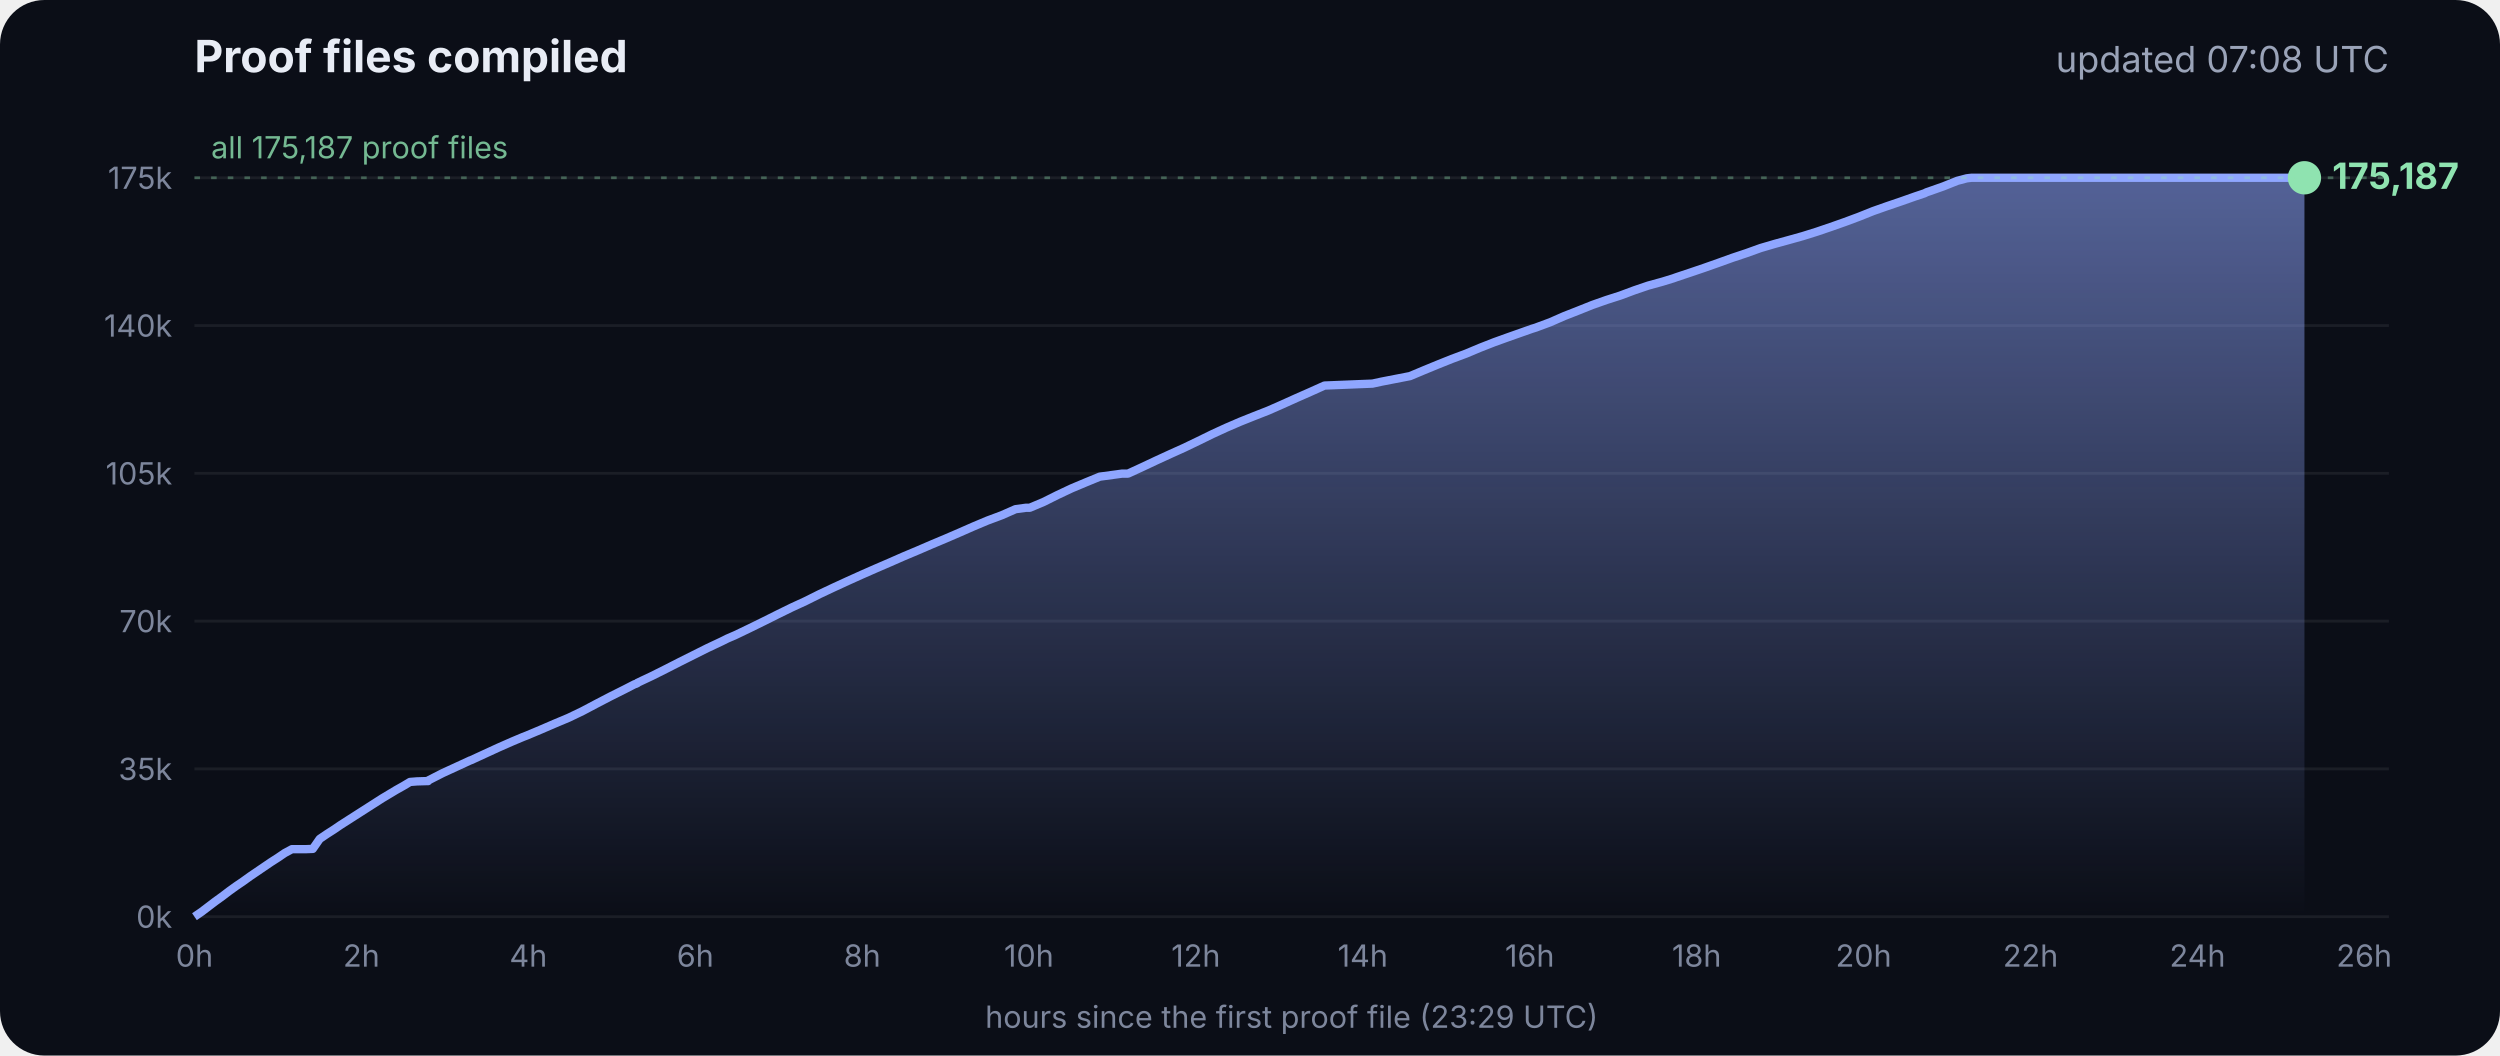
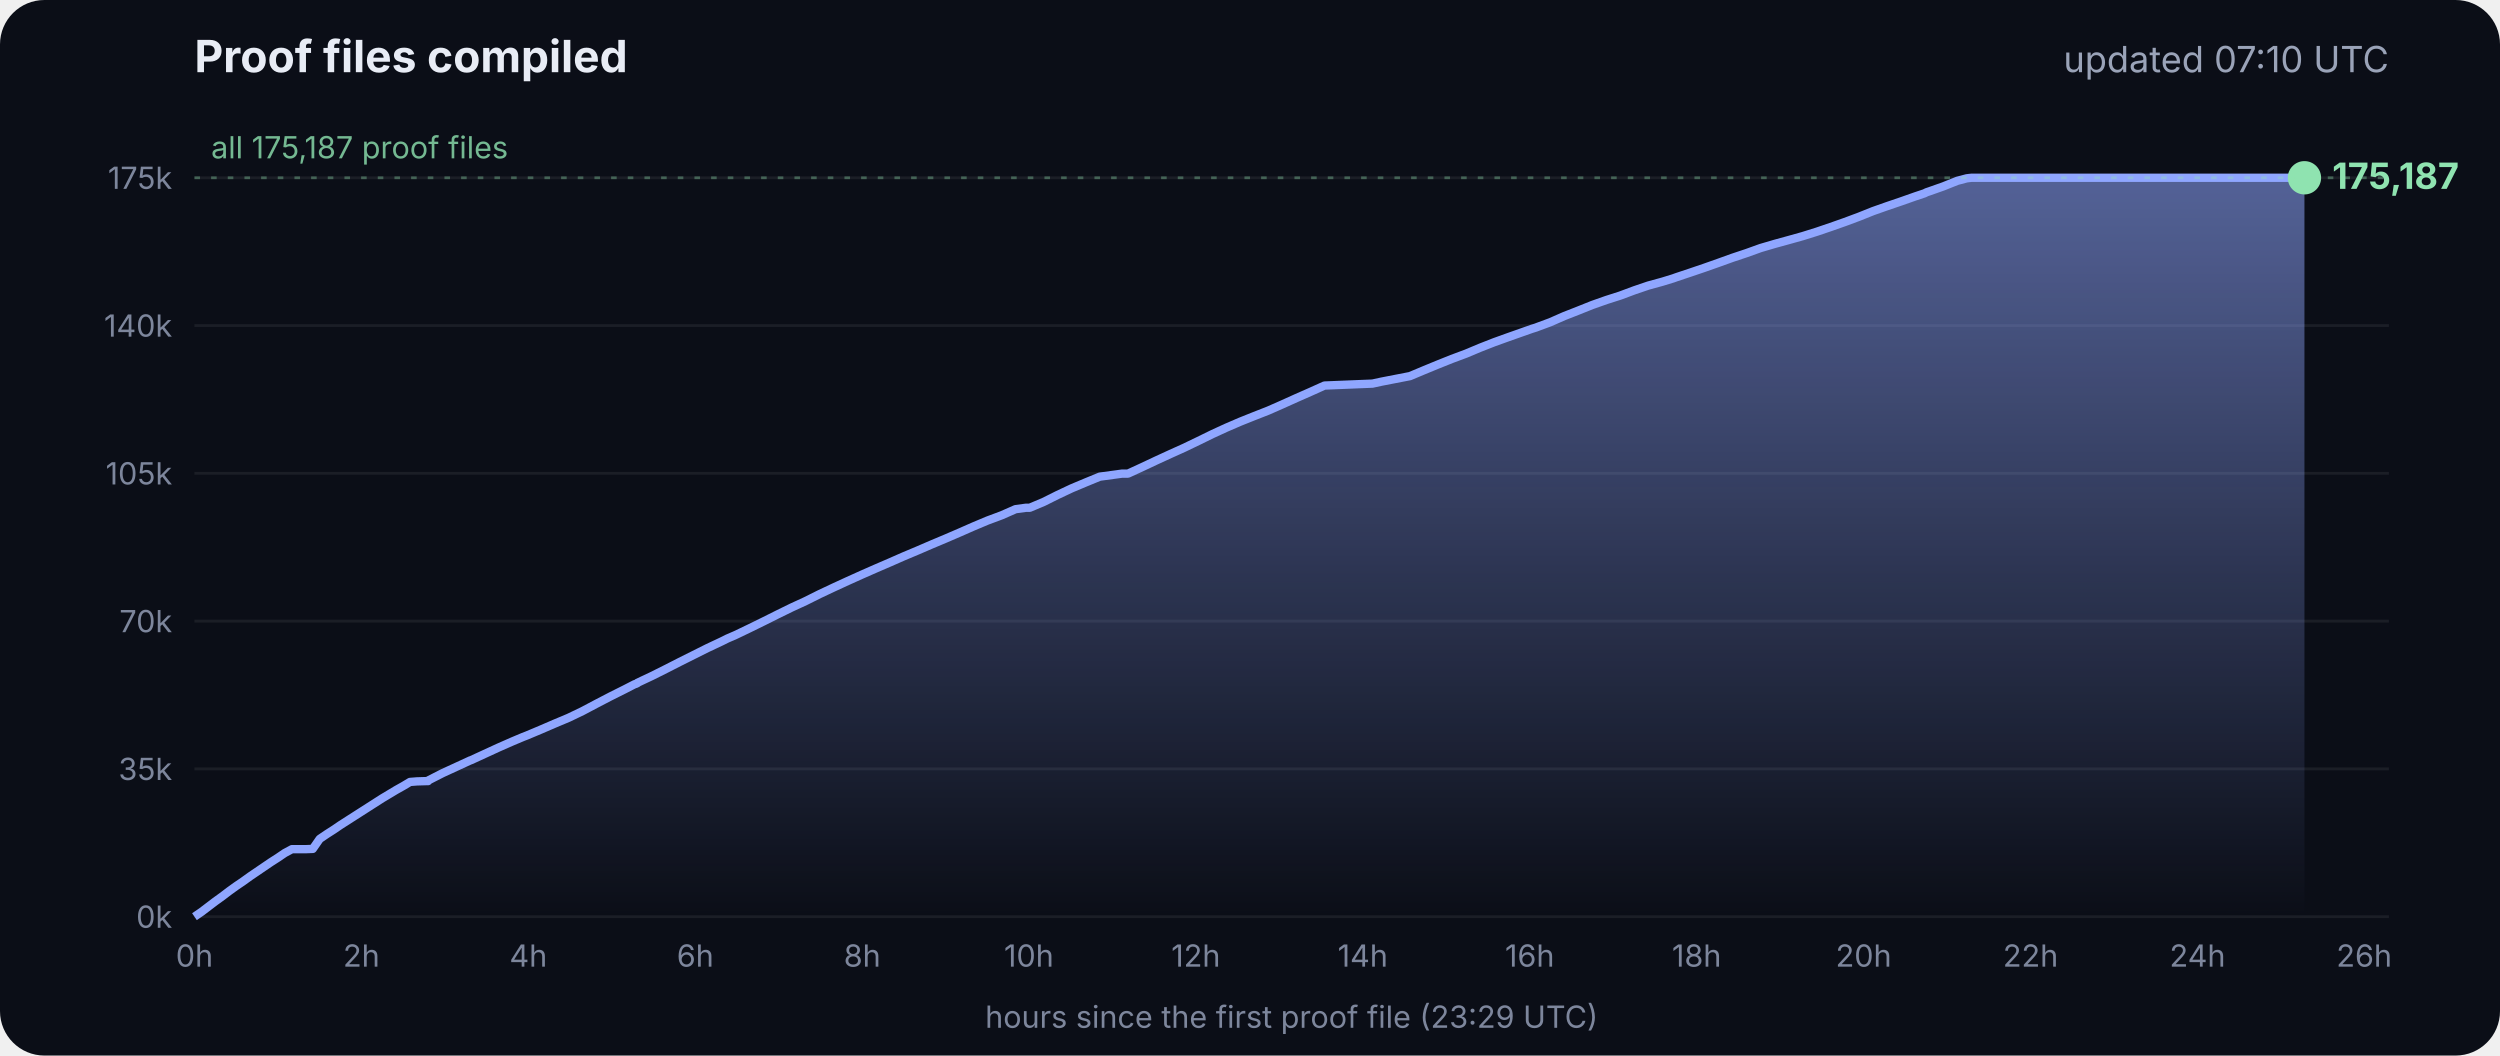
<svg xmlns="http://www.w3.org/2000/svg" viewBox="0 0 900 380" font-family="Inter, -apple-system, Segoe UI, sans-serif">
  <defs>
    <linearGradient id="g" x1="0" y1="0" x2="0" y2="1">
      <stop offset="0" stop-color="#8fa6ff" stop-opacity=".55" />
      <stop offset="1" stop-color="#8fa6ff" stop-opacity="0" />
    </linearGradient>
  </defs>
  <rect width="900" height="380" rx="16" fill="#0b0e17" />
  <text x="70" y="26" fill="#e8ecf5" font-size="16" font-weight="700">Proof files compiled</text>
-   <text x="860" y="26" fill="#9aa3b8" font-size="13" text-anchor="end">updated 07:08 UTC</text>
+   <text x="860" y="26" fill="#9aa3b8" font-size="13" text-anchor="end">updated 07:10 UTC</text>
  <line x1="70" x2="860" y1="330.0" y2="330.0" stroke="#ffffff" stroke-opacity=".07" />
  <text x="62" y="334.0" fill="#7d869c" font-size="11" text-anchor="end">0k</text>
  <line x1="70" x2="860" y1="276.8" y2="276.8" stroke="#ffffff" stroke-opacity=".07" />
  <text x="62" y="280.8" fill="#7d869c" font-size="11" text-anchor="end">35k</text>
  <line x1="70" x2="860" y1="223.6" y2="223.6" stroke="#ffffff" stroke-opacity=".07" />
  <text x="62" y="227.6" fill="#7d869c" font-size="11" text-anchor="end">70k</text>
  <line x1="70" x2="860" y1="170.4" y2="170.4" stroke="#ffffff" stroke-opacity=".07" />
  <text x="62" y="174.4" fill="#7d869c" font-size="11" text-anchor="end">105k</text>
  <line x1="70" x2="860" y1="117.2" y2="117.2" stroke="#ffffff" stroke-opacity=".07" />
  <text x="62" y="121.2" fill="#7d869c" font-size="11" text-anchor="end">140k</text>
  <line x1="70" x2="860" y1="64.0" y2="64.0" stroke="#ffffff" stroke-opacity=".07" />
  <text x="62" y="68.0" fill="#7d869c" font-size="11" text-anchor="end">175k</text>
  <text x="70.0" y="348" fill="#7d869c" font-size="11" text-anchor="middle">0h</text>
  <text x="130.1" y="348" fill="#7d869c" font-size="11" text-anchor="middle">2h</text>
  <text x="190.2" y="348" fill="#7d869c" font-size="11" text-anchor="middle">4h</text>
  <text x="250.3" y="348" fill="#7d869c" font-size="11" text-anchor="middle">6h</text>
  <text x="310.4" y="348" fill="#7d869c" font-size="11" text-anchor="middle">8h</text>
  <text x="370.4" y="348" fill="#7d869c" font-size="11" text-anchor="middle">10h</text>
  <text x="430.5" y="348" fill="#7d869c" font-size="11" text-anchor="middle">12h</text>
  <text x="490.6" y="348" fill="#7d869c" font-size="11" text-anchor="middle">14h</text>
  <text x="550.7" y="348" fill="#7d869c" font-size="11" text-anchor="middle">16h</text>
  <text x="610.8" y="348" fill="#7d869c" font-size="11" text-anchor="middle">18h</text>
  <text x="670.9" y="348" fill="#7d869c" font-size="11" text-anchor="middle">20h</text>
  <text x="731.0" y="348" fill="#7d869c" font-size="11" text-anchor="middle">22h</text>
  <text x="791.1" y="348" fill="#7d869c" font-size="11" text-anchor="middle">24h</text>
  <text x="851.1" y="348" fill="#7d869c" font-size="11" text-anchor="middle">26h</text>
  <polygon points="70.0,330.0 70.0,330.0 72.5,328.3 75.0,326.4 77.5,324.5 80.0,322.7 82.5,320.8 85.0,319.0 87.5,317.3 90.0,315.5 92.5,313.8 95.0,312.1 97.5,310.4 100.0,308.8 102.5,307.1 105.1,305.7 107.6,305.7 110.1,305.7 112.6,305.6 115.1,302.0 117.6,300.3 120.1,298.7 122.6,297.0 125.1,295.4 127.6,293.8 130.1,292.2 132.6,290.6 135.1,289.0 137.6,287.4 140.1,285.9 142.6,284.4 145.1,283.0 147.6,281.5 150.1,281.3 153.5,281.2 153.7,281.2 154.1,281.2 154.3,280.9 159.4,278.3 164.4,276.0 169.4,273.7 169.5,273.7 174.5,271.4 179.5,269.1 184.5,266.9 188.3,265.3 189.6,264.8 194.6,262.7 199.7,260.5 204.7,258.4 209.7,256.0 214.8,253.3 219.8,250.7 224.8,248.2 228.5,246.3 228.9,246.2 229.5,245.9 229.5,245.8 234.6,243.4 239.6,240.9 244.7,238.3 249.7,235.8 254.7,233.3 259.8,230.9 261.8,229.9 264.8,228.6 269.8,226.2 274.9,223.7 279.9,221.2 285.0,218.7 290.0,216.4 295.0,213.9 300.1,211.5 305.1,209.2 310.2,206.9 315.2,204.7 320.3,202.5 325.3,200.3 330.3,198.2 335.4,196.0 340.4,193.9 345.5,191.7 350.5,189.5 355.5,187.4 360.6,185.5 365.6,183.3 369.3,182.8 370.7,182.8 375.7,180.7 380.7,178.2 385.8,175.8 390.8,173.7 395.9,171.6 404.0,170.5 406.1,170.5 411.1,168.2 416.2,165.8 421.2,163.5 426.3,161.2 431.3,158.8 436.4,156.3 441.4,154.0 446.5,151.8 451.5,149.8 456.6,147.8 461.6,145.6 466.7,143.3 471.7,141.1 476.8,138.8 494.1,138.1 497.3,137.4 507.6,135.4 512.6,133.3 517.7,131.2 522.7,129.2 527.8,127.3 532.8,125.2 537.9,123.2 542.9,121.4 548.0,119.6 551.4,118.4 553.0,117.9 553.5,117.7 558.1,116.0 563.1,113.8 568.2,111.8 573.2,109.8 578.3,108.0 583.3,106.4 588.4,104.5 593.4,102.8 598.5,101.4 602.4,100.2 603.5,99.8 608.6,98.1 613.6,96.4 618.7,94.6 623.7,92.8 628.8,91.1 633.8,89.3 635.5,88.8 638.9,87.8 644.0,86.4 649.0,85.0 654.1,83.4 659.1,81.7 664.2,79.9 669.3,78.0 674.3,76.0 679.4,74.2 684.4,72.5 689.5,70.7 692.8,69.6 693.6,69.2 694.5,68.9 699.6,67.1 704.6,65.1 708.0,64.2 708.8,64.1 709.7,64.0 713.4,64.0 715.2,64.0 718.5,64.0 723.5,64.0 728.6,64.0 733.7,64.0 738.7,64.0 743.7,64.0 748.8,64.0 753.9,64.0 758.9,64.0 764.0,64.0 769.0,64.0 774.1,64.0 779.1,64.0 784.2,64.0 789.2,64.0 794.3,64.0 797.0,64.0 798.2,64.0 799.3,64.0 804.4,64.0 809.4,64.0 814.5,64.0 818.9,64.0 819.1,64.0 819.5,64.0 822.0,64.0 824.6,64.0 826.0,64.0 826.0,64.0 826.4,64.0 828.9,64.0 829.2,64.0 829.6,64.0 829.6,330.0" fill="url(#g)" />
  <polyline points="70.0,330.0 72.5,328.3 75.0,326.4 77.5,324.5 80.0,322.7 82.5,320.8 85.0,319.0 87.5,317.3 90.0,315.5 92.5,313.8 95.0,312.1 97.5,310.4 100.0,308.8 102.5,307.1 105.1,305.7 107.6,305.7 110.1,305.7 112.6,305.6 115.1,302.0 117.6,300.3 120.1,298.7 122.6,297.0 125.1,295.4 127.6,293.8 130.1,292.2 132.6,290.6 135.1,289.0 137.6,287.4 140.1,285.9 142.6,284.4 145.1,283.0 147.6,281.5 150.1,281.3 153.5,281.2 153.7,281.2 154.1,281.2 154.3,280.9 159.4,278.3 164.4,276.0 169.4,273.7 169.5,273.7 174.5,271.4 179.5,269.1 184.5,266.9 188.3,265.3 189.6,264.8 194.6,262.7 199.7,260.5 204.7,258.4 209.7,256.0 214.8,253.3 219.8,250.7 224.8,248.2 228.5,246.3 228.9,246.2 229.5,245.9 229.5,245.8 234.6,243.4 239.6,240.9 244.7,238.3 249.7,235.8 254.7,233.3 259.8,230.9 261.8,229.9 264.8,228.6 269.8,226.2 274.9,223.7 279.9,221.2 285.0,218.7 290.0,216.4 295.0,213.9 300.1,211.5 305.1,209.2 310.2,206.9 315.2,204.7 320.3,202.5 325.3,200.3 330.3,198.2 335.4,196.0 340.4,193.9 345.5,191.7 350.5,189.5 355.5,187.4 360.6,185.5 365.6,183.3 369.3,182.8 370.7,182.8 375.7,180.7 380.7,178.2 385.8,175.8 390.8,173.7 395.9,171.6 404.0,170.5 406.1,170.5 411.1,168.2 416.2,165.8 421.2,163.5 426.3,161.2 431.3,158.8 436.4,156.3 441.4,154.0 446.5,151.8 451.5,149.8 456.6,147.8 461.6,145.6 466.7,143.3 471.7,141.1 476.8,138.8 494.1,138.1 497.3,137.4 507.6,135.4 512.6,133.3 517.7,131.2 522.7,129.2 527.8,127.3 532.8,125.2 537.9,123.2 542.9,121.4 548.0,119.6 551.4,118.4 553.0,117.9 553.5,117.7 558.1,116.0 563.1,113.8 568.2,111.8 573.2,109.8 578.3,108.0 583.3,106.4 588.4,104.5 593.4,102.8 598.5,101.4 602.4,100.2 603.5,99.8 608.6,98.1 613.6,96.4 618.7,94.6 623.7,92.8 628.8,91.1 633.8,89.3 635.5,88.8 638.9,87.8 644.0,86.4 649.0,85.0 654.1,83.4 659.1,81.7 664.2,79.9 669.3,78.0 674.3,76.0 679.4,74.2 684.4,72.5 689.5,70.7 692.8,69.6 693.6,69.2 694.5,68.9 699.6,67.1 704.6,65.1 708.0,64.2 708.8,64.1 709.7,64.0 713.4,64.0 715.2,64.0 718.5,64.0 723.5,64.0 728.6,64.0 733.7,64.0 738.7,64.0 743.7,64.0 748.8,64.0 753.9,64.0 758.9,64.0 764.0,64.0 769.0,64.0 774.1,64.0 779.1,64.0 784.2,64.0 789.2,64.0 794.3,64.0 797.0,64.0 798.2,64.0 799.3,64.0 804.4,64.0 809.4,64.0 814.5,64.0 818.9,64.0 819.1,64.0 819.5,64.0 822.0,64.0 824.6,64.0 826.0,64.0 826.0,64.0 826.4,64.0 828.9,64.0 829.2,64.0 829.6,64.0" fill="none" stroke="#8fa6ff" stroke-width="3" stroke-linejoin="round" />
  <circle cx="829.6" cy="64.0" r="6" fill="#8fe3b0" />
  <text x="839.6" y="68.0" fill="#8fe3b0" font-size="13" font-weight="700">175,187</text>
  <line x1="70" x2="860" y1="64.0" y2="64.0" stroke="#8fe3b0" stroke-opacity=".35" stroke-dasharray="2 4" />
  <text x="76" y="57.0" fill="#8fe3b0" fill-opacity=".8" font-size="11">all 175,187 proof files</text>
  <text x="465" y="370" fill="#7d869c" font-size="11" text-anchor="middle">hours since the first proof file (23:29 UTC)</text>
</svg>
